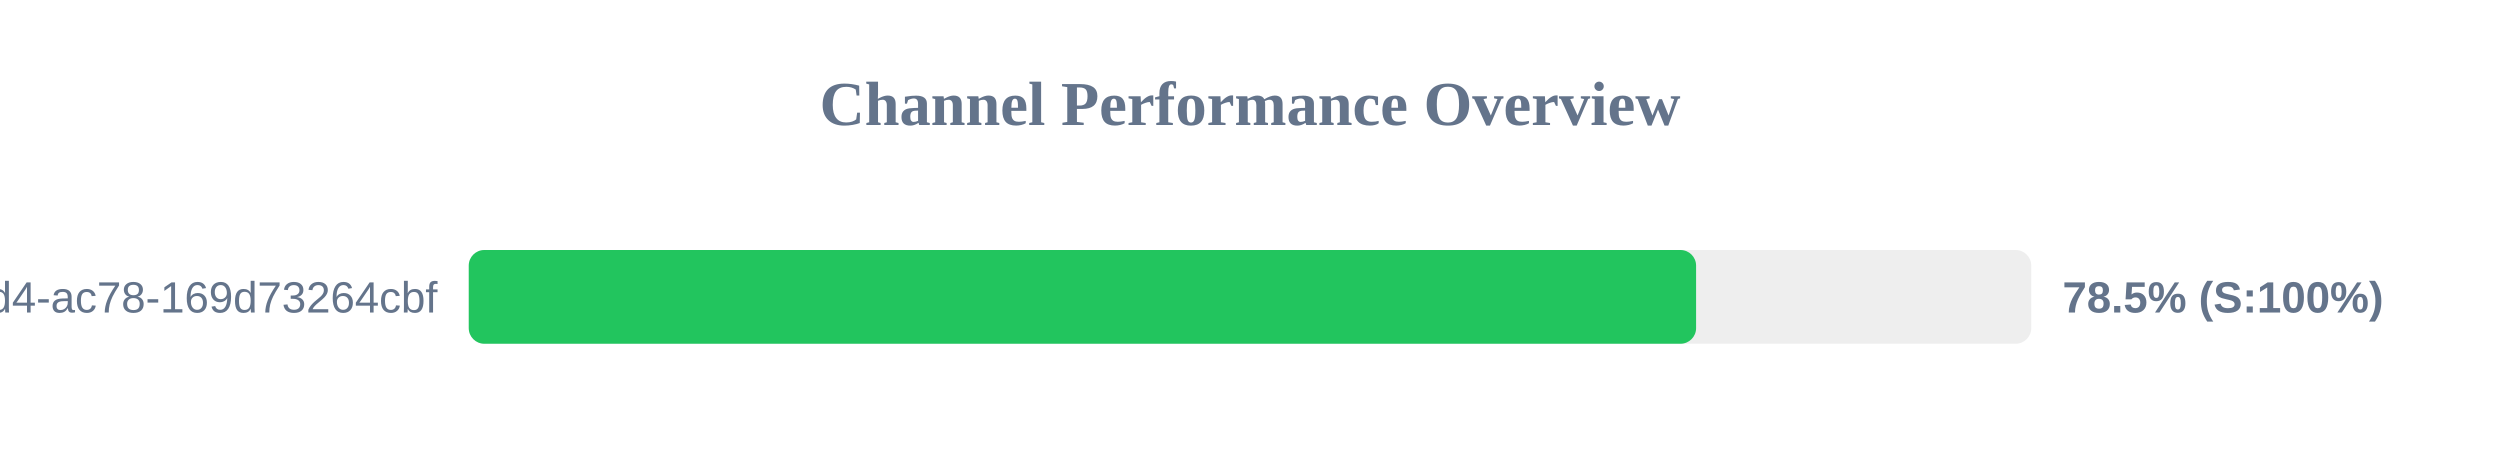
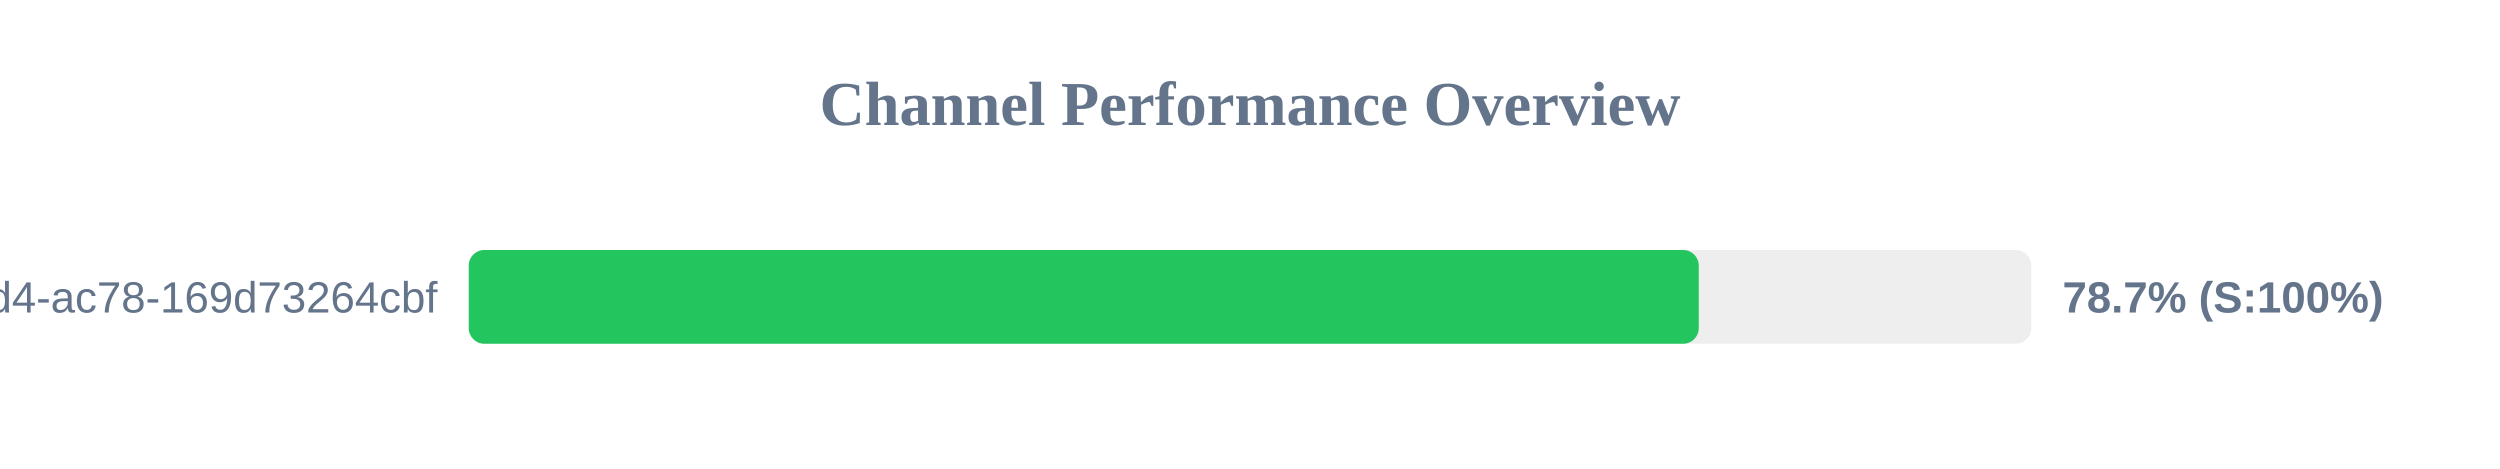
<svg xmlns="http://www.w3.org/2000/svg" width="800" height="150" version="1.1">
  <style>
        .row { font: 14px Arial; fill: #64748b; }
        .score { font: bold 14px Arial; fill: #64748b; }
    </style>
  <text x="400" y="40" text-anchor="middle" font-size="20px" font-weight="bold" fill="#64748b">Channel Performance Overview</text>
  <rect x="150" y="80" width="500" height="30" fill="#eee" rx="5" />
-   <rect x="150" y="80" width="392.75" height="30" fill="#22c55e" rx="5" />
+   <rect x="150" y="80" width="393.6" height="30" fill="#22c55e" rx="5" />
  <text x="140" y="100" text-anchor="end" class="row">?uuid=48c2c901-72e6-46d4-ac78-169d73264cbf</text>
-   <text x="660" y="100" text-anchor="start" class="score">78.5% (S:100%)</text>
+   <text x="660" y="100" text-anchor="start" class="score">78.7% (S:100%)</text>
</svg>
